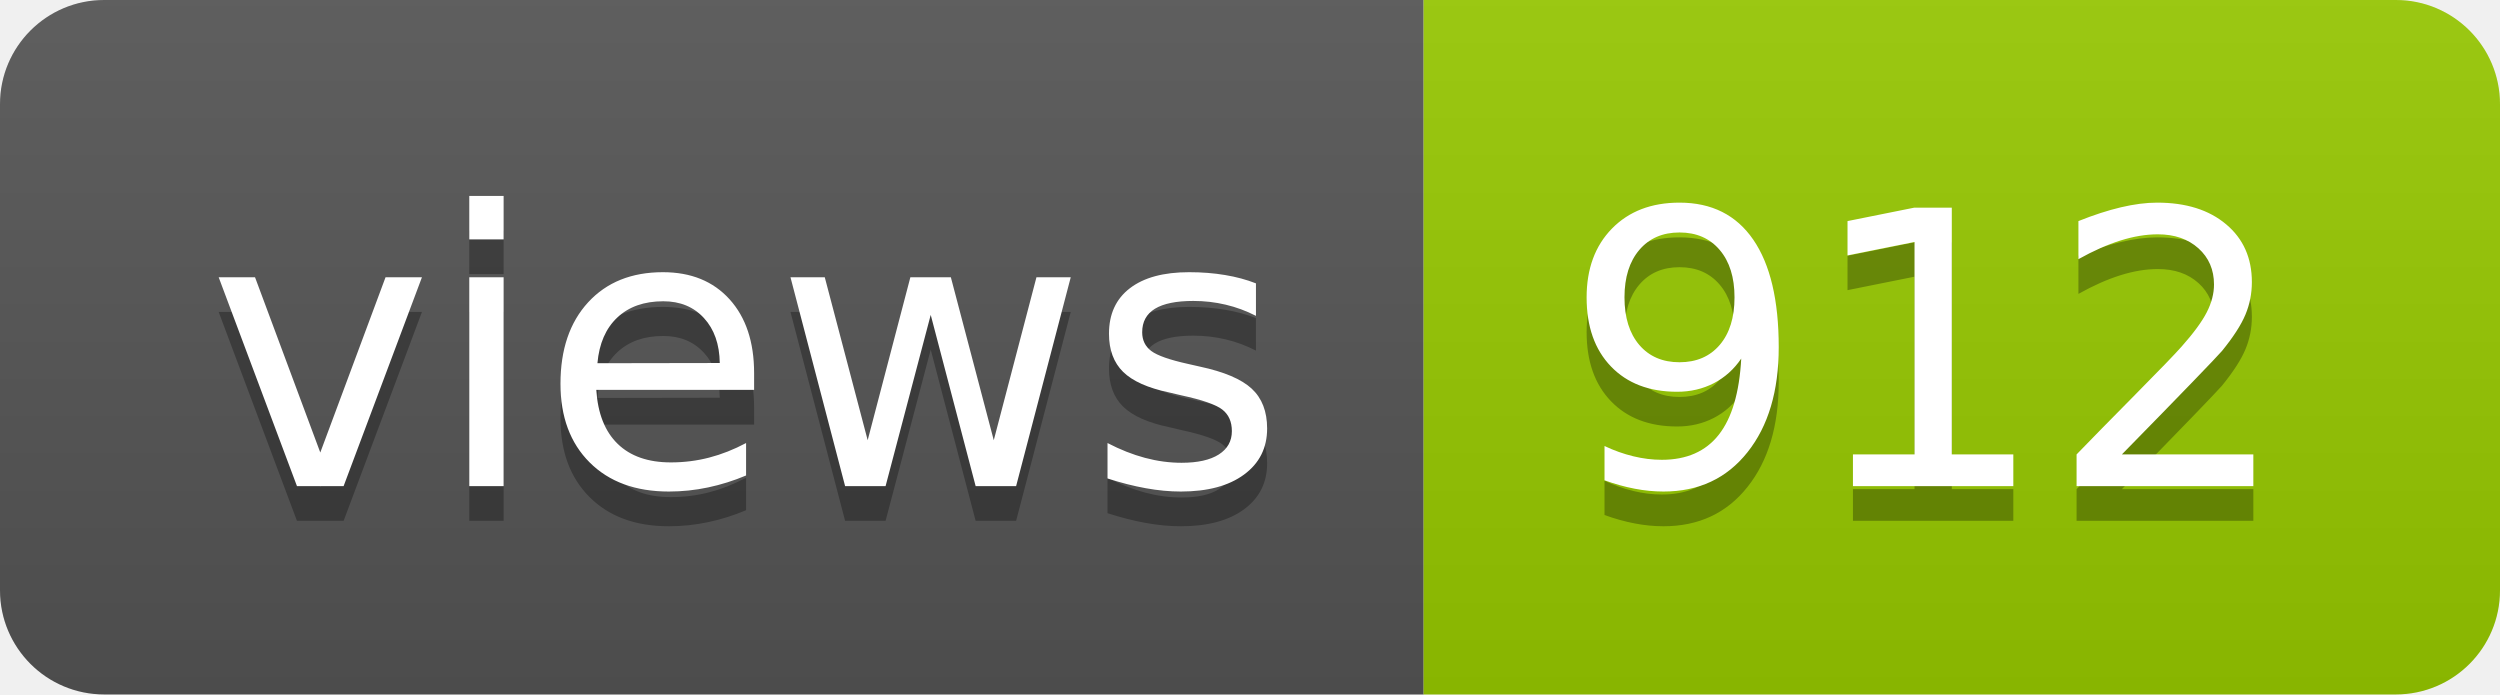
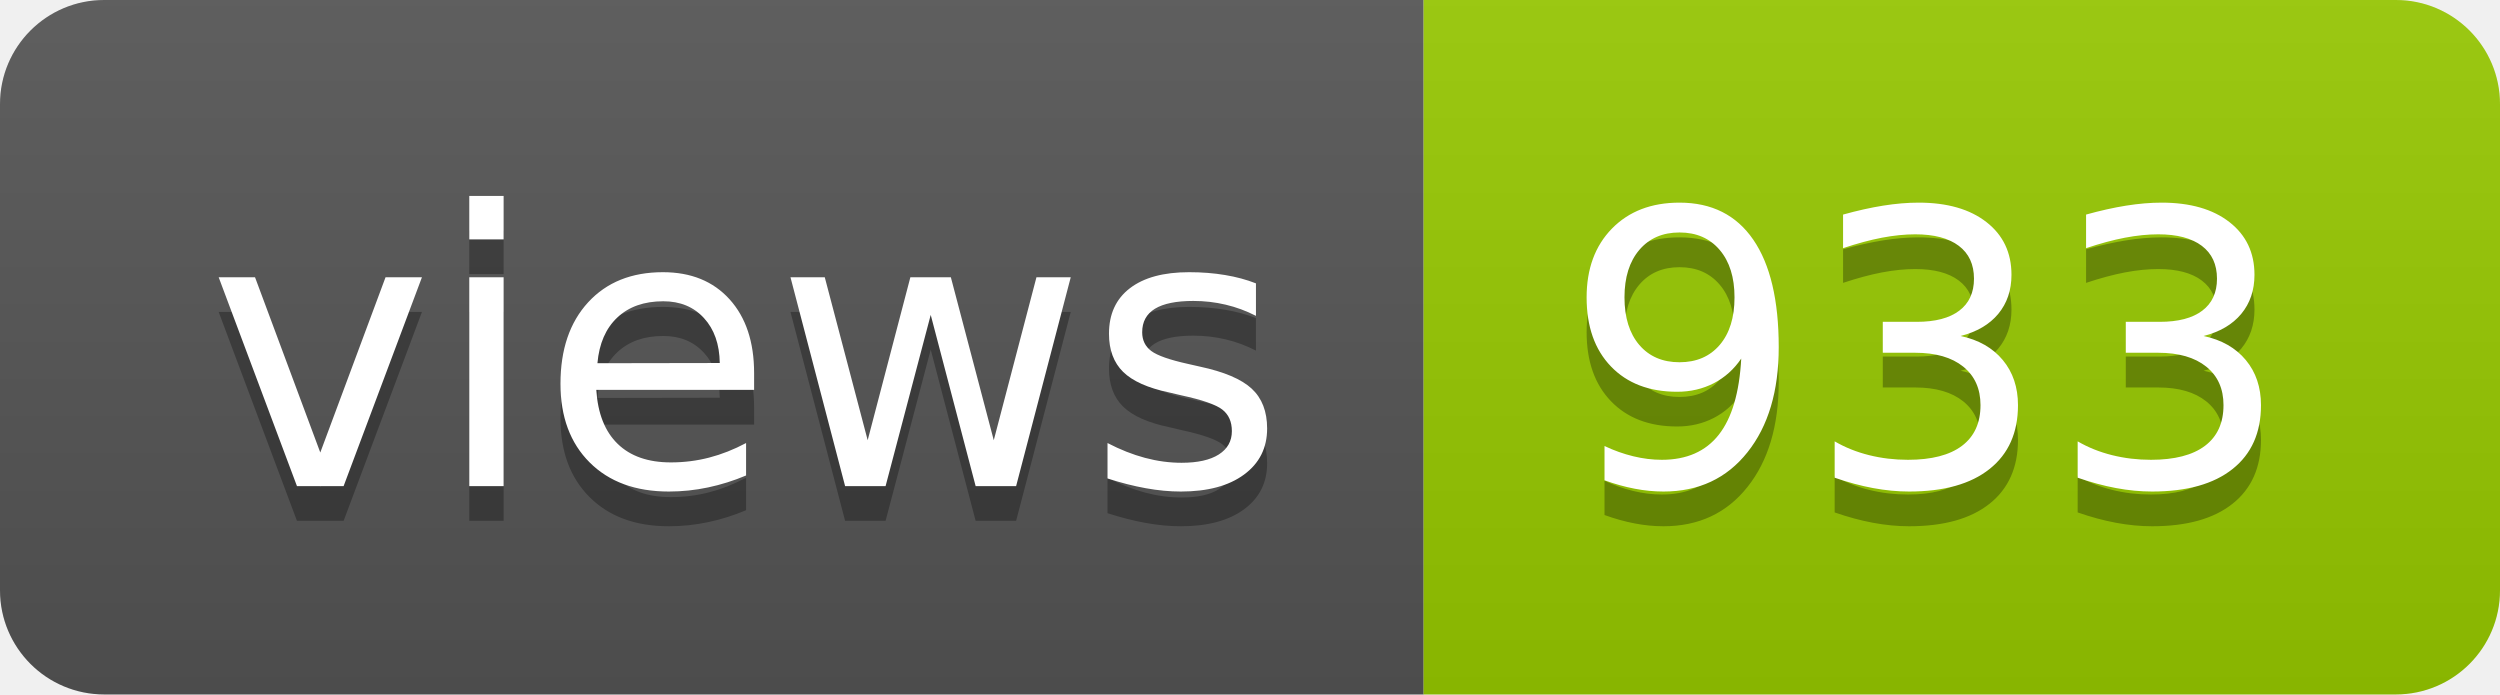
- <svg xmlns="http://www.w3.org/2000/svg" width="72" height="20" role="img" aria-label="views: 912">
+ <svg xmlns="http://www.w3.org/2000/svg" width="72" height="20" role="img" aria-label="views: 933">
  <linearGradient id="s" x2="0" y2="100%">
    <stop offset="0" stop-color="#bbb" stop-opacity=".1" />
    <stop offset="1" stop-opacity=".1" />
  </linearGradient>
  <clipPath id="r">
    <rect width="72" height="20" rx="3" fill="#fff" />
  </clipPath>
  <g clip-path="url(#r)">
    <rect width="41" height="20" fill="#555" />
    <rect x="41" width="31" height="20" fill="#97ca00" />
    <rect width="72" height="20" fill="url(#s)" />
  </g>
  <g fill="#fff" text-anchor="middle" font-family="Verdana,Geneva,DejaVu Sans,sans-serif" text-rendering="geometricPrecision" font-size="110">
    <text aria-hidden="true" x="215" y="150" fill="#010101" fill-opacity=".3" transform="scale(.1)" textLength="310">views</text>
    <text x="215" y="140" transform="scale(.1)" fill="#fff" textLength="310">views</text>
-     <text aria-hidden="true" x="555" y="150" fill="#010101" fill-opacity=".3" transform="scale(.1)" textLength="210">912</text>
-     <text x="555" y="140" transform="scale(.1)" fill="#fff" textLength="210">912</text>
+     <text aria-hidden="true" x="555" y="150" fill="#010101" fill-opacity=".3" transform="scale(.1)" textLength="210">933</text>
+     <text x="555" y="140" transform="scale(.1)" fill="#fff" textLength="210">933</text>
  </g>
</svg>
